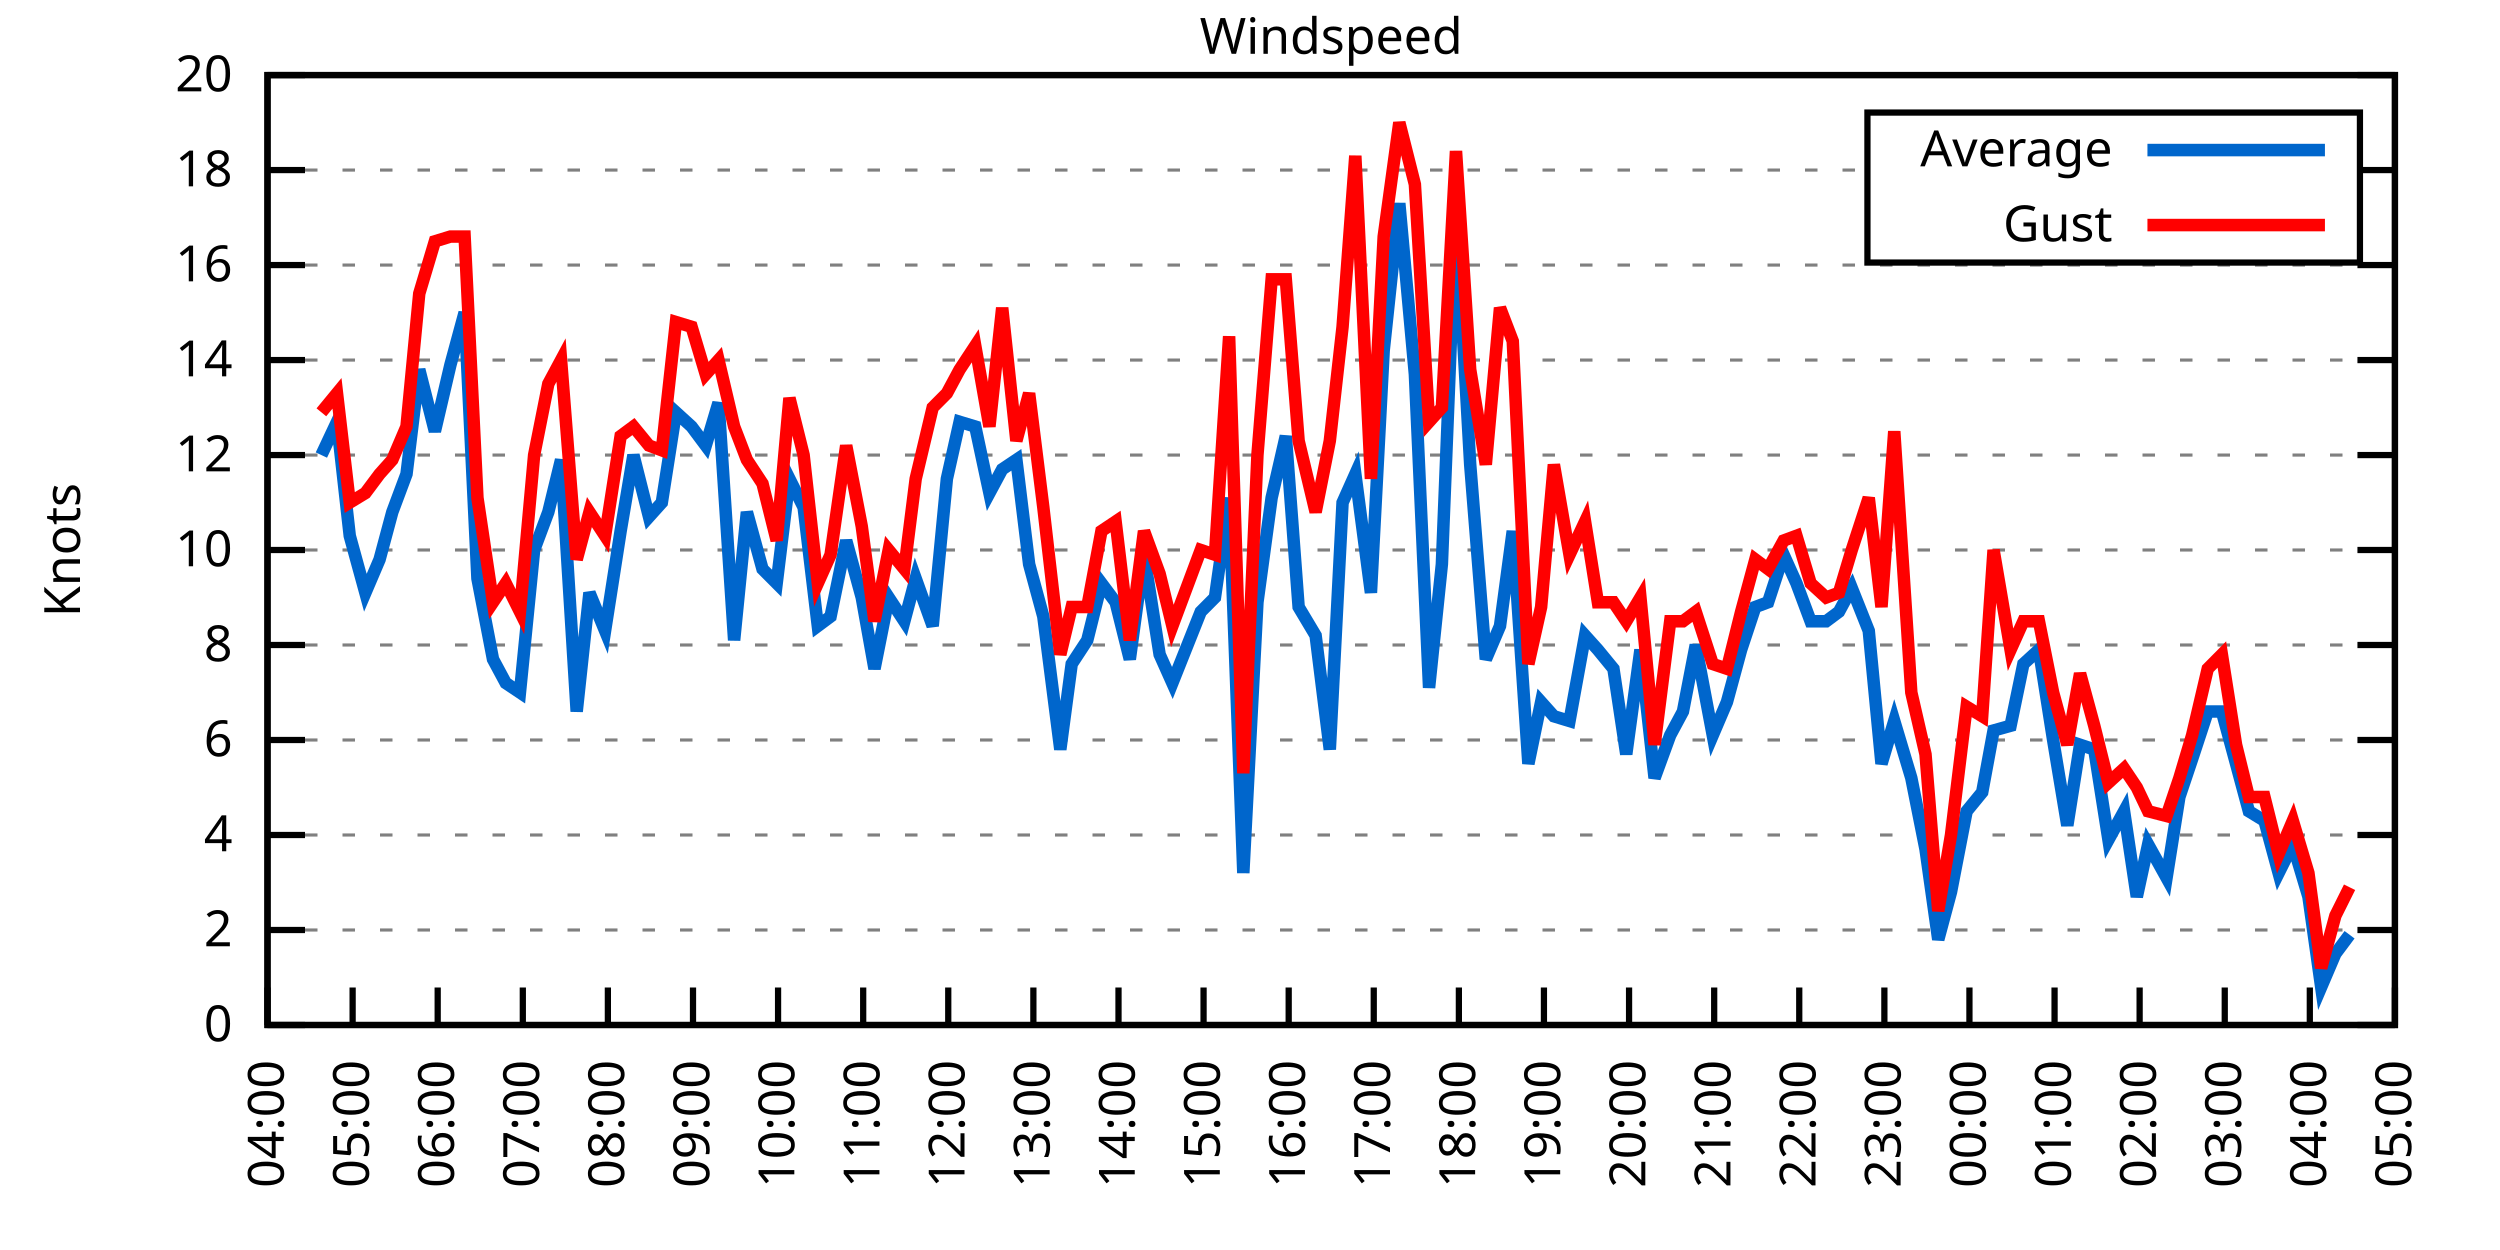
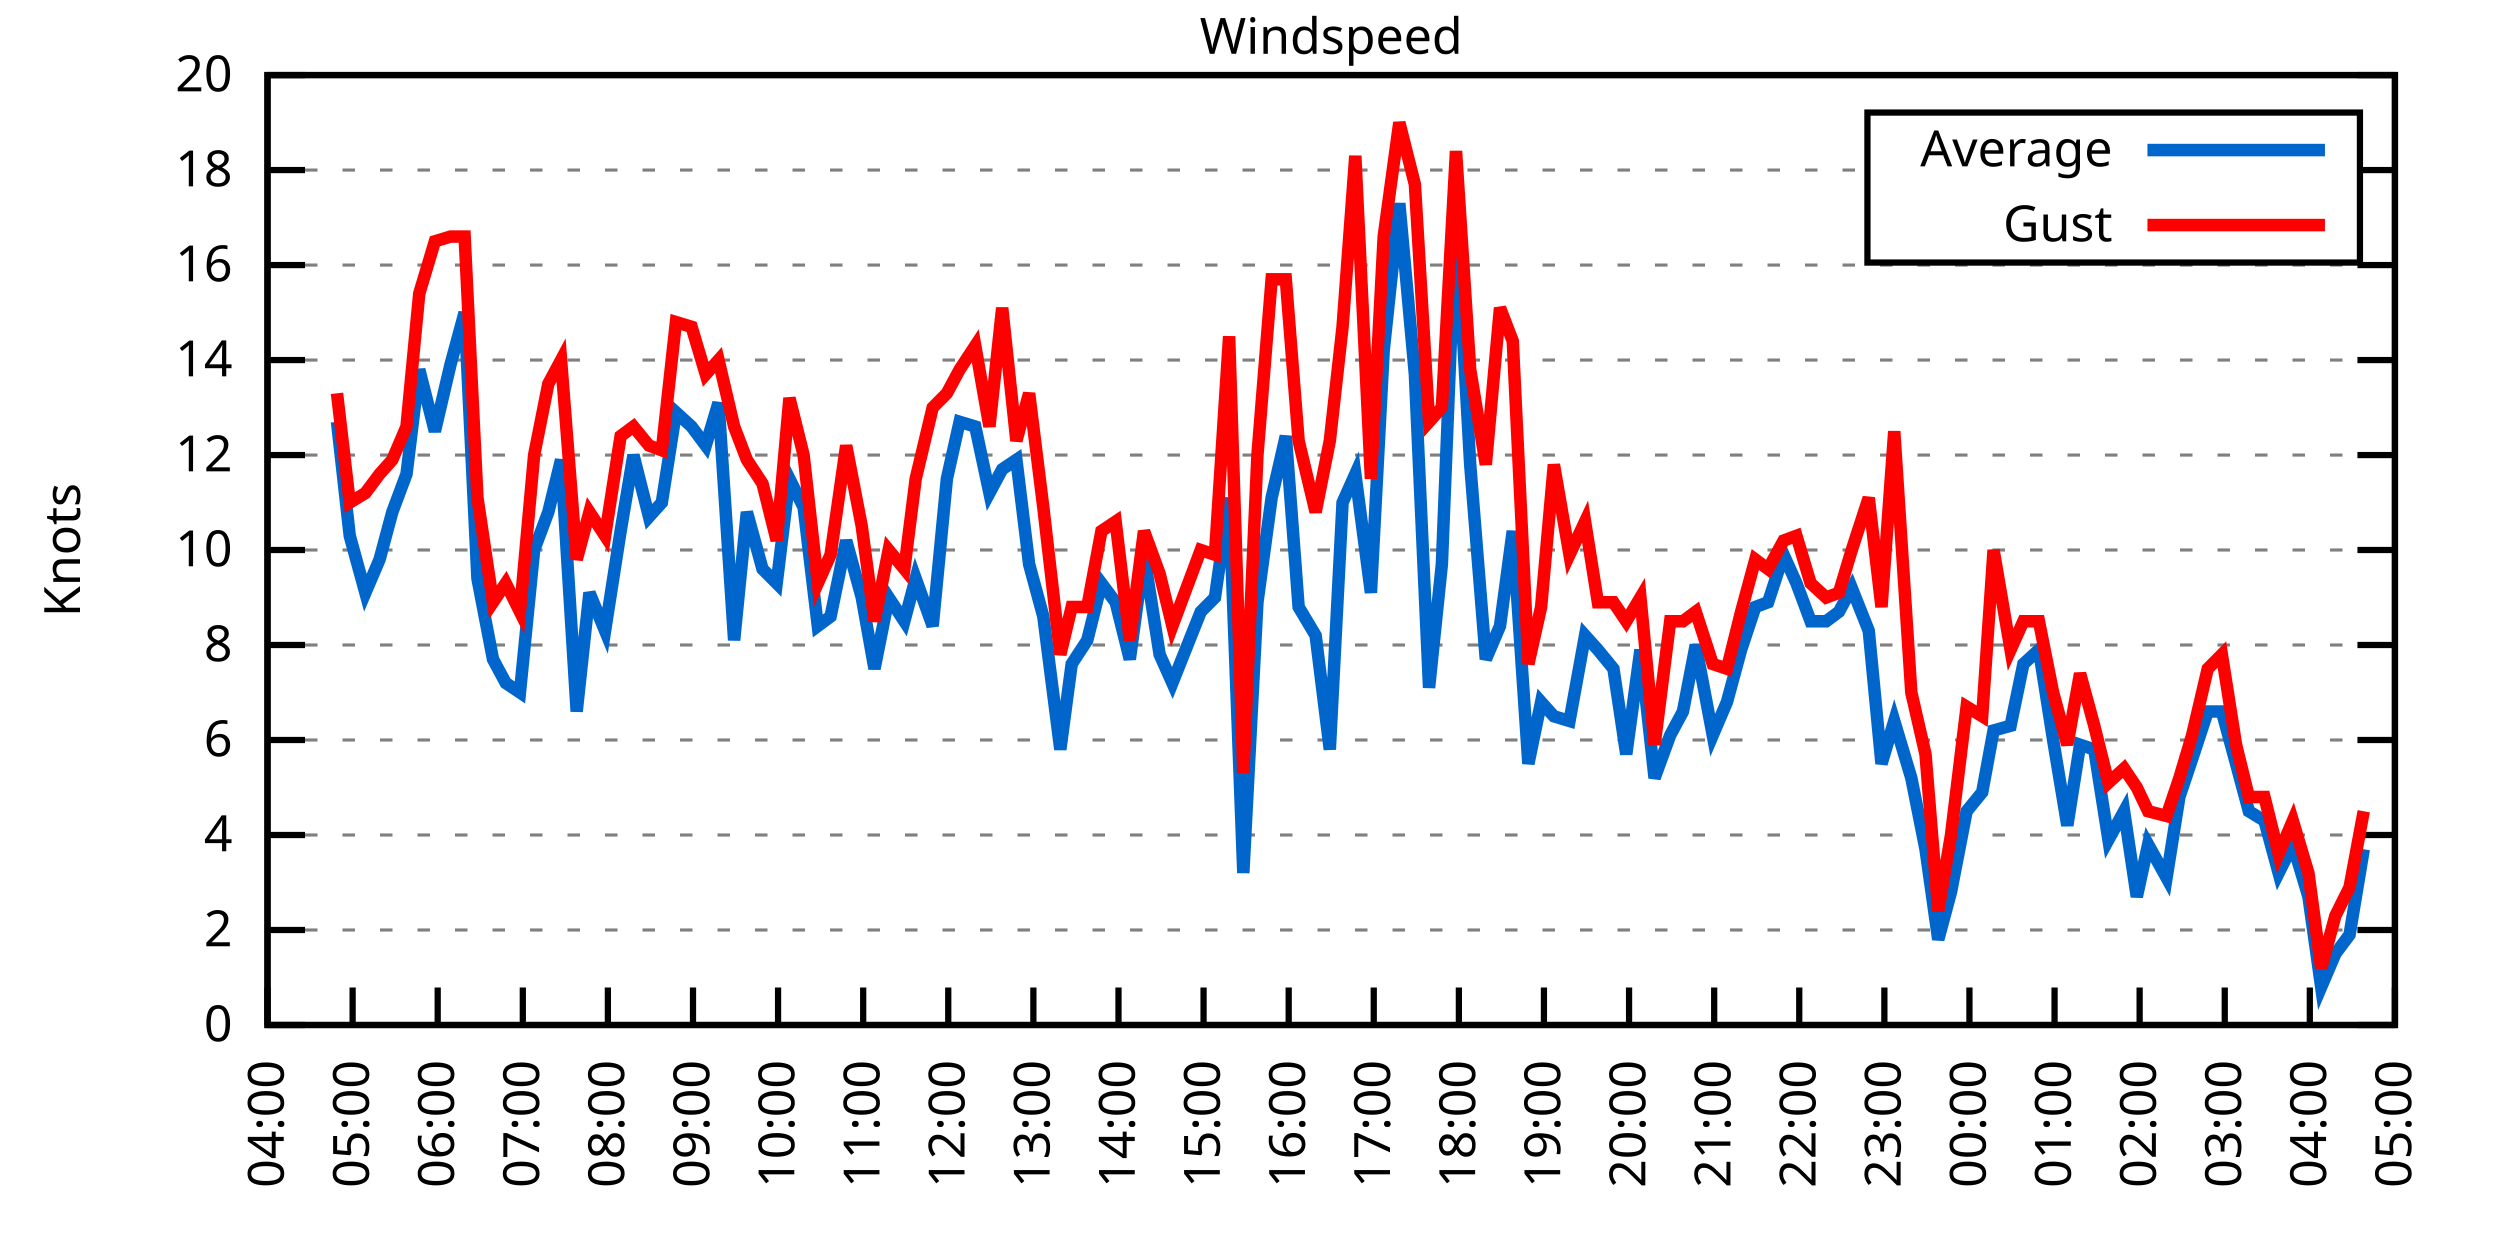
<svg xmlns="http://www.w3.org/2000/svg" xmlns:xlink="http://www.w3.org/1999/xlink" width="400" height="200" viewBox="0 0 400 200">
  <g id="gnuplot_canvas">
    <rect x="0" y="0" width="400" height="200" fill="none" />
    <defs>
      <circle id="gpDot" r="0.5" stroke-width="0.5" stroke="currentColor" />
      <path id="gpPt0" stroke-width="0.333" stroke="currentColor" d="M-1,0 h2 M0,-1 v2" />
      <path id="gpPt1" stroke-width="0.333" stroke="currentColor" d="M-1,-1 L1,1 M1,-1 L-1,1" />
      <path id="gpPt2" stroke-width="0.333" stroke="currentColor" d="M-1,0 L1,0 M0,-1 L0,1 M-1,-1 L1,1 M-1,1 L1,-1" />
      <rect id="gpPt3" stroke-width="0.333" stroke="currentColor" x="-1" y="-1" width="2" height="2" />
      <rect id="gpPt4" stroke-width="0.333" stroke="currentColor" fill="currentColor" x="-1" y="-1" width="2" height="2" />
      <circle id="gpPt5" stroke-width="0.333" stroke="currentColor" cx="0" cy="0" r="1" />
      <use xlink:href="#gpPt5" id="gpPt6" fill="currentColor" stroke="none" />
      <path id="gpPt7" stroke-width="0.333" stroke="currentColor" d="M0,-1.33 L-1.33,0.67 L1.33,0.67 z" />
      <use xlink:href="#gpPt7" id="gpPt8" fill="currentColor" stroke="none" />
      <use xlink:href="#gpPt7" id="gpPt9" stroke="currentColor" transform="rotate(180)" />
      <use xlink:href="#gpPt9" id="gpPt10" fill="currentColor" stroke="none" />
      <use xlink:href="#gpPt3" id="gpPt11" stroke="currentColor" transform="rotate(45)" />
      <use xlink:href="#gpPt11" id="gpPt12" fill="currentColor" stroke="none" />
      <path id="gpPt13" stroke-width="0.333" stroke="currentColor" d="M0,1.330 L1.265,0.411 L0.782,-1.067 L-0.782,-1.076 L-1.265,0.411 z" />
      <use xlink:href="#gpPt13" id="gpPt14" fill="currentColor" stroke="none" />
      <filter id="textbox" filterUnits="objectBoundingBox" x="0" y="0" height="1" width="1">
        <feFlood flood-color="white" flood-opacity="1" result="bgnd" />
        <feComposite in="SourceGraphic" in2="bgnd" operator="atop" />
      </filter>
      <filter id="greybox" filterUnits="objectBoundingBox" x="0" y="0" height="1" width="1">
        <feFlood flood-color="lightgrey" flood-opacity="1" result="grey" />
        <feComposite in="SourceGraphic" in2="grey" operator="atop" />
      </filter>
    </defs>
    <g fill="none" color="white" stroke="currentColor" stroke-width="1.00" stroke-linecap="butt" stroke-linejoin="miter">
</g>
    <g fill="none" color="black" stroke="currentColor" stroke-width="1.00" stroke-linecap="butt" stroke-linejoin="miter">
      <g stroke="none" shape-rendering="crispEdges">
        <polygon fill="rgb(255, 255, 255)" points="42.80,164.00 383.18,164.00 383.18,12.02 42.80,12.02 " />
      </g>
    </g>
    <g fill="none" color="black" stroke="currentColor" stroke-width="1.00" stroke-linecap="butt" stroke-linejoin="miter">
</g>
    <g fill="none" color="black" stroke="black" stroke-width="0.50" stroke-linecap="butt" stroke-linejoin="miter">
</g>
    <g fill="none" color="gray" stroke="currentColor" stroke-width="0.50" stroke-linecap="butt" stroke-linejoin="miter">
      <path stroke="gray" stroke-dasharray="2,4" class="gridline" d="M42.80,164.00 L383.19,164.00  " />
    </g>
    <g fill="none" color="gray" stroke="gray" stroke-width="1.00" stroke-linecap="butt" stroke-linejoin="miter">
</g>
    <g fill="none" color="black" stroke="currentColor" stroke-width="1.00" stroke-linecap="butt" stroke-linejoin="miter">
      <path stroke="black" d="M42.80,164.00 L48.80,164.00 M383.19,164.00 L377.19,164.00  " />
      <g transform="translate(37.20,166.60)" stroke="none" fill="black" font-family="Sans" font-size="8.00" text-anchor="end">
        <text>
          <tspan font-family="Sans"> 0</tspan>
        </text>
      </g>
    </g>
    <g fill="none" color="black" stroke="currentColor" stroke-width="1.00" stroke-linecap="butt" stroke-linejoin="miter">
</g>
    <g fill="none" color="black" stroke="black" stroke-width="0.50" stroke-linecap="butt" stroke-linejoin="miter">
</g>
    <g fill="none" color="gray" stroke="currentColor" stroke-width="0.50" stroke-linecap="butt" stroke-linejoin="miter">
      <path stroke="gray" stroke-dasharray="2,4" class="gridline" d="M42.80,148.80 L383.19,148.80  " />
    </g>
    <g fill="none" color="gray" stroke="gray" stroke-width="1.00" stroke-linecap="butt" stroke-linejoin="miter">
</g>
    <g fill="none" color="black" stroke="currentColor" stroke-width="1.00" stroke-linecap="butt" stroke-linejoin="miter">
      <path stroke="black" d="M42.80,148.80 L48.80,148.80 M383.19,148.80 L377.19,148.80  " />
      <g transform="translate(37.20,151.40)" stroke="none" fill="black" font-family="Sans" font-size="8.00" text-anchor="end">
        <text>
          <tspan font-family="Sans"> 2</tspan>
        </text>
      </g>
    </g>
    <g fill="none" color="black" stroke="currentColor" stroke-width="1.00" stroke-linecap="butt" stroke-linejoin="miter">
</g>
    <g fill="none" color="black" stroke="black" stroke-width="0.50" stroke-linecap="butt" stroke-linejoin="miter">
</g>
    <g fill="none" color="gray" stroke="currentColor" stroke-width="0.50" stroke-linecap="butt" stroke-linejoin="miter">
      <path stroke="gray" stroke-dasharray="2,4" class="gridline" d="M42.80,133.60 L383.19,133.60  " />
    </g>
    <g fill="none" color="gray" stroke="gray" stroke-width="1.00" stroke-linecap="butt" stroke-linejoin="miter">
</g>
    <g fill="none" color="black" stroke="currentColor" stroke-width="1.00" stroke-linecap="butt" stroke-linejoin="miter">
      <path stroke="black" d="M42.80,133.60 L48.80,133.60 M383.19,133.60 L377.19,133.60  " />
      <g transform="translate(37.20,136.20)" stroke="none" fill="black" font-family="Sans" font-size="8.00" text-anchor="end">
        <text>
          <tspan font-family="Sans"> 4</tspan>
        </text>
      </g>
    </g>
    <g fill="none" color="black" stroke="currentColor" stroke-width="1.00" stroke-linecap="butt" stroke-linejoin="miter">
</g>
    <g fill="none" color="black" stroke="black" stroke-width="0.50" stroke-linecap="butt" stroke-linejoin="miter">
</g>
    <g fill="none" color="gray" stroke="currentColor" stroke-width="0.50" stroke-linecap="butt" stroke-linejoin="miter">
      <path stroke="gray" stroke-dasharray="2,4" class="gridline" d="M42.80,118.40 L383.19,118.40  " />
    </g>
    <g fill="none" color="gray" stroke="gray" stroke-width="1.00" stroke-linecap="butt" stroke-linejoin="miter">
</g>
    <g fill="none" color="black" stroke="currentColor" stroke-width="1.00" stroke-linecap="butt" stroke-linejoin="miter">
      <path stroke="black" d="M42.80,118.40 L48.80,118.40 M383.19,118.40 L377.19,118.40  " />
      <g transform="translate(37.20,121.00)" stroke="none" fill="black" font-family="Sans" font-size="8.00" text-anchor="end">
        <text>
          <tspan font-family="Sans"> 6</tspan>
        </text>
      </g>
    </g>
    <g fill="none" color="black" stroke="currentColor" stroke-width="1.00" stroke-linecap="butt" stroke-linejoin="miter">
</g>
    <g fill="none" color="black" stroke="black" stroke-width="0.50" stroke-linecap="butt" stroke-linejoin="miter">
</g>
    <g fill="none" color="gray" stroke="currentColor" stroke-width="0.50" stroke-linecap="butt" stroke-linejoin="miter">
      <path stroke="gray" stroke-dasharray="2,4" class="gridline" d="M42.80,103.20 L383.19,103.20  " />
    </g>
    <g fill="none" color="gray" stroke="gray" stroke-width="1.00" stroke-linecap="butt" stroke-linejoin="miter">
</g>
    <g fill="none" color="black" stroke="currentColor" stroke-width="1.00" stroke-linecap="butt" stroke-linejoin="miter">
      <path stroke="black" d="M42.80,103.20 L48.80,103.20 M383.19,103.20 L377.19,103.20  " />
      <g transform="translate(37.20,105.80)" stroke="none" fill="black" font-family="Sans" font-size="8.00" text-anchor="end">
        <text>
          <tspan font-family="Sans"> 8</tspan>
        </text>
      </g>
    </g>
    <g fill="none" color="black" stroke="currentColor" stroke-width="1.00" stroke-linecap="butt" stroke-linejoin="miter">
</g>
    <g fill="none" color="black" stroke="black" stroke-width="0.50" stroke-linecap="butt" stroke-linejoin="miter">
</g>
    <g fill="none" color="gray" stroke="currentColor" stroke-width="0.50" stroke-linecap="butt" stroke-linejoin="miter">
      <path stroke="gray" stroke-dasharray="2,4" class="gridline" d="M42.80,88.00 L383.19,88.00  " />
    </g>
    <g fill="none" color="gray" stroke="gray" stroke-width="1.00" stroke-linecap="butt" stroke-linejoin="miter">
</g>
    <g fill="none" color="black" stroke="currentColor" stroke-width="1.00" stroke-linecap="butt" stroke-linejoin="miter">
      <path stroke="black" d="M42.80,88.00 L48.80,88.00 M383.19,88.00 L377.19,88.00  " />
      <g transform="translate(37.20,90.60)" stroke="none" fill="black" font-family="Sans" font-size="8.00" text-anchor="end">
        <text>
          <tspan font-family="Sans"> 10</tspan>
        </text>
      </g>
    </g>
    <g fill="none" color="black" stroke="currentColor" stroke-width="1.00" stroke-linecap="butt" stroke-linejoin="miter">
</g>
    <g fill="none" color="black" stroke="black" stroke-width="0.50" stroke-linecap="butt" stroke-linejoin="miter">
</g>
    <g fill="none" color="gray" stroke="currentColor" stroke-width="0.50" stroke-linecap="butt" stroke-linejoin="miter">
      <path stroke="gray" stroke-dasharray="2,4" class="gridline" d="M42.80,72.81 L383.19,72.81  " />
    </g>
    <g fill="none" color="gray" stroke="gray" stroke-width="1.00" stroke-linecap="butt" stroke-linejoin="miter">
</g>
    <g fill="none" color="black" stroke="currentColor" stroke-width="1.00" stroke-linecap="butt" stroke-linejoin="miter">
      <path stroke="black" d="M42.80,72.81 L48.80,72.81 M383.19,72.81 L377.19,72.81  " />
      <g transform="translate(37.20,75.41)" stroke="none" fill="black" font-family="Sans" font-size="8.00" text-anchor="end">
        <text>
          <tspan font-family="Sans"> 12</tspan>
        </text>
      </g>
    </g>
    <g fill="none" color="black" stroke="currentColor" stroke-width="1.00" stroke-linecap="butt" stroke-linejoin="miter">
</g>
    <g fill="none" color="black" stroke="black" stroke-width="0.50" stroke-linecap="butt" stroke-linejoin="miter">
</g>
    <g fill="none" color="gray" stroke="currentColor" stroke-width="0.50" stroke-linecap="butt" stroke-linejoin="miter">
      <path stroke="gray" stroke-dasharray="2,4" class="gridline" d="M42.80,57.61 L383.19,57.61  " />
    </g>
    <g fill="none" color="gray" stroke="gray" stroke-width="1.00" stroke-linecap="butt" stroke-linejoin="miter">
</g>
    <g fill="none" color="black" stroke="currentColor" stroke-width="1.00" stroke-linecap="butt" stroke-linejoin="miter">
      <path stroke="black" d="M42.80,57.61 L48.80,57.61 M383.19,57.61 L377.19,57.61  " />
      <g transform="translate(37.20,60.21)" stroke="none" fill="black" font-family="Sans" font-size="8.00" text-anchor="end">
        <text>
          <tspan font-family="Sans"> 14</tspan>
        </text>
      </g>
    </g>
    <g fill="none" color="black" stroke="currentColor" stroke-width="1.00" stroke-linecap="butt" stroke-linejoin="miter">
</g>
    <g fill="none" color="black" stroke="black" stroke-width="0.50" stroke-linecap="butt" stroke-linejoin="miter">
</g>
    <g fill="none" color="gray" stroke="currentColor" stroke-width="0.50" stroke-linecap="butt" stroke-linejoin="miter">
      <path stroke="gray" stroke-dasharray="2,4" class="gridline" d="M42.80,42.41 L383.19,42.41  " />
    </g>
    <g fill="none" color="gray" stroke="gray" stroke-width="1.00" stroke-linecap="butt" stroke-linejoin="miter">
</g>
    <g fill="none" color="black" stroke="currentColor" stroke-width="1.00" stroke-linecap="butt" stroke-linejoin="miter">
      <path stroke="black" d="M42.80,42.41 L48.80,42.41 M383.19,42.41 L377.19,42.41  " />
      <g transform="translate(37.20,45.01)" stroke="none" fill="black" font-family="Sans" font-size="8.00" text-anchor="end">
        <text>
          <tspan font-family="Sans"> 16</tspan>
        </text>
      </g>
    </g>
    <g fill="none" color="black" stroke="currentColor" stroke-width="1.00" stroke-linecap="butt" stroke-linejoin="miter">
</g>
    <g fill="none" color="black" stroke="black" stroke-width="0.50" stroke-linecap="butt" stroke-linejoin="miter">
</g>
    <g fill="none" color="gray" stroke="currentColor" stroke-width="0.50" stroke-linecap="butt" stroke-linejoin="miter">
      <path stroke="gray" stroke-dasharray="2,4" class="gridline" d="M42.80,27.21 L298.79,27.21 M377.59,27.21 L383.19,27.21  " />
    </g>
    <g fill="none" color="gray" stroke="gray" stroke-width="1.00" stroke-linecap="butt" stroke-linejoin="miter">
</g>
    <g fill="none" color="black" stroke="currentColor" stroke-width="1.00" stroke-linecap="butt" stroke-linejoin="miter">
      <path stroke="black" d="M42.80,27.21 L48.80,27.21 M383.19,27.21 L377.19,27.21  " />
      <g transform="translate(37.20,29.81)" stroke="none" fill="black" font-family="Sans" font-size="8.00" text-anchor="end">
        <text>
          <tspan font-family="Sans"> 18</tspan>
        </text>
      </g>
    </g>
    <g fill="none" color="black" stroke="currentColor" stroke-width="1.00" stroke-linecap="butt" stroke-linejoin="miter">
</g>
    <g fill="none" color="black" stroke="black" stroke-width="0.50" stroke-linecap="butt" stroke-linejoin="miter">
</g>
    <g fill="none" color="gray" stroke="currentColor" stroke-width="0.50" stroke-linecap="butt" stroke-linejoin="miter">
      <path stroke="gray" stroke-dasharray="2,4" class="gridline" d="M42.80,12.01 L383.19,12.01  " />
    </g>
    <g fill="none" color="gray" stroke="gray" stroke-width="1.00" stroke-linecap="butt" stroke-linejoin="miter">
</g>
    <g fill="none" color="black" stroke="currentColor" stroke-width="1.00" stroke-linecap="butt" stroke-linejoin="miter">
      <path stroke="black" d="M42.80,12.01 L48.80,12.01 M383.19,12.01 L377.19,12.01  " />
      <g transform="translate(37.20,14.61)" stroke="none" fill="black" font-family="Sans" font-size="8.00" text-anchor="end">
        <text>
          <tspan font-family="Sans"> 20</tspan>
        </text>
      </g>
    </g>
    <g fill="none" color="black" stroke="currentColor" stroke-width="1.00" stroke-linecap="butt" stroke-linejoin="miter">
      <path stroke="black" d="M42.80,164.00 L42.80,158.00  " />
      <g transform="translate(45.40,169.60) rotate(270.00)" stroke="none" fill="black" font-family="Sans" font-size="8.00" text-anchor="end">
        <text>
          <tspan font-family="Sans">04:00</tspan>
        </text>
      </g>
    </g>
    <g fill="none" color="black" stroke="currentColor" stroke-width="1.00" stroke-linecap="butt" stroke-linejoin="miter">
      <path stroke="black" d="M56.42,164.00 L56.42,158.00  " />
      <g transform="translate(59.02,169.60) rotate(270.00)" stroke="none" fill="black" font-family="Sans" font-size="8.00" text-anchor="end">
        <text>
          <tspan font-family="Sans">05:00</tspan>
        </text>
      </g>
    </g>
    <g fill="none" color="black" stroke="currentColor" stroke-width="1.00" stroke-linecap="butt" stroke-linejoin="miter">
      <path stroke="black" d="M70.03,164.00 L70.03,158.00  " />
      <g transform="translate(72.63,169.60) rotate(270.00)" stroke="none" fill="black" font-family="Sans" font-size="8.00" text-anchor="end">
        <text>
          <tspan font-family="Sans">06:00</tspan>
        </text>
      </g>
    </g>
    <g fill="none" color="black" stroke="currentColor" stroke-width="1.00" stroke-linecap="butt" stroke-linejoin="miter">
      <path stroke="black" d="M83.65,164.00 L83.65,158.00  " />
      <g transform="translate(86.25,169.60) rotate(270.00)" stroke="none" fill="black" font-family="Sans" font-size="8.00" text-anchor="end">
        <text>
          <tspan font-family="Sans">07:00</tspan>
        </text>
      </g>
    </g>
    <g fill="none" color="black" stroke="currentColor" stroke-width="1.00" stroke-linecap="butt" stroke-linejoin="miter">
      <path stroke="black" d="M97.26,164.00 L97.26,158.00  " />
      <g transform="translate(99.86,169.60) rotate(270.00)" stroke="none" fill="black" font-family="Sans" font-size="8.00" text-anchor="end">
        <text>
          <tspan font-family="Sans">08:00</tspan>
        </text>
      </g>
    </g>
    <g fill="none" color="black" stroke="currentColor" stroke-width="1.00" stroke-linecap="butt" stroke-linejoin="miter">
      <path stroke="black" d="M110.88,164.00 L110.88,158.00  " />
      <g transform="translate(113.48,169.60) rotate(270.00)" stroke="none" fill="black" font-family="Sans" font-size="8.00" text-anchor="end">
        <text>
          <tspan font-family="Sans">09:00</tspan>
        </text>
      </g>
    </g>
    <g fill="none" color="black" stroke="currentColor" stroke-width="1.00" stroke-linecap="butt" stroke-linejoin="miter">
      <path stroke="black" d="M124.49,164.00 L124.49,158.00  " />
      <g transform="translate(127.09,169.60) rotate(270.00)" stroke="none" fill="black" font-family="Sans" font-size="8.00" text-anchor="end">
        <text>
          <tspan font-family="Sans">10:00</tspan>
        </text>
      </g>
    </g>
    <g fill="none" color="black" stroke="currentColor" stroke-width="1.00" stroke-linecap="butt" stroke-linejoin="miter">
      <path stroke="black" d="M138.11,164.00 L138.11,158.00  " />
      <g transform="translate(140.71,169.60) rotate(270.00)" stroke="none" fill="black" font-family="Sans" font-size="8.00" text-anchor="end">
        <text>
          <tspan font-family="Sans">11:00</tspan>
        </text>
      </g>
    </g>
    <g fill="none" color="black" stroke="currentColor" stroke-width="1.00" stroke-linecap="butt" stroke-linejoin="miter">
      <path stroke="black" d="M151.72,164.00 L151.72,158.00  " />
      <g transform="translate(154.32,169.60) rotate(270.00)" stroke="none" fill="black" font-family="Sans" font-size="8.00" text-anchor="end">
        <text>
          <tspan font-family="Sans">12:00</tspan>
        </text>
      </g>
    </g>
    <g fill="none" color="black" stroke="currentColor" stroke-width="1.00" stroke-linecap="butt" stroke-linejoin="miter">
      <path stroke="black" d="M165.34,164.00 L165.34,158.00  " />
      <g transform="translate(167.94,169.60) rotate(270.00)" stroke="none" fill="black" font-family="Sans" font-size="8.00" text-anchor="end">
        <text>
          <tspan font-family="Sans">13:00</tspan>
        </text>
      </g>
    </g>
    <g fill="none" color="black" stroke="currentColor" stroke-width="1.00" stroke-linecap="butt" stroke-linejoin="miter">
      <path stroke="black" d="M178.96,164.00 L178.96,158.00  " />
      <g transform="translate(181.56,169.60) rotate(270.00)" stroke="none" fill="black" font-family="Sans" font-size="8.00" text-anchor="end">
        <text>
          <tspan font-family="Sans">14:00</tspan>
        </text>
      </g>
    </g>
    <g fill="none" color="black" stroke="currentColor" stroke-width="1.00" stroke-linecap="butt" stroke-linejoin="miter">
      <path stroke="black" d="M192.57,164.00 L192.57,158.00  " />
      <g transform="translate(195.17,169.60) rotate(270.00)" stroke="none" fill="black" font-family="Sans" font-size="8.00" text-anchor="end">
        <text>
          <tspan font-family="Sans">15:00</tspan>
        </text>
      </g>
    </g>
    <g fill="none" color="black" stroke="currentColor" stroke-width="1.00" stroke-linecap="butt" stroke-linejoin="miter">
      <path stroke="black" d="M206.19,164.00 L206.19,158.00  " />
      <g transform="translate(208.79,169.60) rotate(270.00)" stroke="none" fill="black" font-family="Sans" font-size="8.00" text-anchor="end">
        <text>
          <tspan font-family="Sans">16:00</tspan>
        </text>
      </g>
    </g>
    <g fill="none" color="black" stroke="currentColor" stroke-width="1.00" stroke-linecap="butt" stroke-linejoin="miter">
      <path stroke="black" d="M219.80,164.00 L219.80,158.00  " />
      <g transform="translate(222.40,169.60) rotate(270.00)" stroke="none" fill="black" font-family="Sans" font-size="8.00" text-anchor="end">
        <text>
          <tspan font-family="Sans">17:00</tspan>
        </text>
      </g>
    </g>
    <g fill="none" color="black" stroke="currentColor" stroke-width="1.00" stroke-linecap="butt" stroke-linejoin="miter">
      <path stroke="black" d="M233.42,164.00 L233.42,158.00  " />
      <g transform="translate(236.02,169.60) rotate(270.00)" stroke="none" fill="black" font-family="Sans" font-size="8.00" text-anchor="end">
        <text>
          <tspan font-family="Sans">18:00</tspan>
        </text>
      </g>
    </g>
    <g fill="none" color="black" stroke="currentColor" stroke-width="1.00" stroke-linecap="butt" stroke-linejoin="miter">
      <path stroke="black" d="M247.03,164.00 L247.03,158.00  " />
      <g transform="translate(249.63,169.60) rotate(270.00)" stroke="none" fill="black" font-family="Sans" font-size="8.00" text-anchor="end">
        <text>
          <tspan font-family="Sans">19:00</tspan>
        </text>
      </g>
    </g>
    <g fill="none" color="black" stroke="currentColor" stroke-width="1.00" stroke-linecap="butt" stroke-linejoin="miter">
      <path stroke="black" d="M260.65,164.00 L260.65,158.00  " />
      <g transform="translate(263.25,169.60) rotate(270.00)" stroke="none" fill="black" font-family="Sans" font-size="8.00" text-anchor="end">
        <text>
          <tspan font-family="Sans">20:00</tspan>
        </text>
      </g>
    </g>
    <g fill="none" color="black" stroke="currentColor" stroke-width="1.00" stroke-linecap="butt" stroke-linejoin="miter">
      <path stroke="black" d="M274.27,164.00 L274.27,158.00  " />
      <g transform="translate(276.87,169.60) rotate(270.00)" stroke="none" fill="black" font-family="Sans" font-size="8.00" text-anchor="end">
        <text>
          <tspan font-family="Sans">21:00</tspan>
        </text>
      </g>
    </g>
    <g fill="none" color="black" stroke="currentColor" stroke-width="1.00" stroke-linecap="butt" stroke-linejoin="miter">
      <path stroke="black" d="M287.88,164.00 L287.88,158.00  " />
      <g transform="translate(290.48,169.60) rotate(270.00)" stroke="none" fill="black" font-family="Sans" font-size="8.00" text-anchor="end">
        <text>
          <tspan font-family="Sans">22:00</tspan>
        </text>
      </g>
    </g>
    <g fill="none" color="black" stroke="currentColor" stroke-width="1.00" stroke-linecap="butt" stroke-linejoin="miter">
      <path stroke="black" d="M301.50,164.00 L301.50,158.00  " />
      <g transform="translate(304.10,169.60) rotate(270.00)" stroke="none" fill="black" font-family="Sans" font-size="8.00" text-anchor="end">
        <text>
          <tspan font-family="Sans">23:00</tspan>
        </text>
      </g>
    </g>
    <g fill="none" color="black" stroke="currentColor" stroke-width="1.00" stroke-linecap="butt" stroke-linejoin="miter">
      <path stroke="black" d="M315.11,164.00 L315.11,158.00  " />
      <g transform="translate(317.71,169.60) rotate(270.00)" stroke="none" fill="black" font-family="Sans" font-size="8.00" text-anchor="end">
        <text>
          <tspan font-family="Sans">00:00</tspan>
        </text>
      </g>
    </g>
    <g fill="none" color="black" stroke="currentColor" stroke-width="1.00" stroke-linecap="butt" stroke-linejoin="miter">
      <path stroke="black" d="M328.73,164.00 L328.73,158.00  " />
      <g transform="translate(331.33,169.60) rotate(270.00)" stroke="none" fill="black" font-family="Sans" font-size="8.00" text-anchor="end">
        <text>
          <tspan font-family="Sans">01:00</tspan>
        </text>
      </g>
    </g>
    <g fill="none" color="black" stroke="currentColor" stroke-width="1.00" stroke-linecap="butt" stroke-linejoin="miter">
      <path stroke="black" d="M342.34,164.00 L342.34,158.00  " />
      <g transform="translate(344.94,169.60) rotate(270.00)" stroke="none" fill="black" font-family="Sans" font-size="8.00" text-anchor="end">
        <text>
          <tspan font-family="Sans">02:00</tspan>
        </text>
      </g>
    </g>
    <g fill="none" color="black" stroke="currentColor" stroke-width="1.00" stroke-linecap="butt" stroke-linejoin="miter">
      <path stroke="black" d="M355.96,164.00 L355.96,158.00  " />
      <g transform="translate(358.56,169.60) rotate(270.00)" stroke="none" fill="black" font-family="Sans" font-size="8.00" text-anchor="end">
        <text>
          <tspan font-family="Sans">03:00</tspan>
        </text>
      </g>
    </g>
    <g fill="none" color="black" stroke="currentColor" stroke-width="1.00" stroke-linecap="butt" stroke-linejoin="miter">
      <path stroke="black" d="M369.57,164.00 L369.57,158.00  " />
      <g transform="translate(372.17,169.60) rotate(270.00)" stroke="none" fill="black" font-family="Sans" font-size="8.00" text-anchor="end">
        <text>
          <tspan font-family="Sans">04:00</tspan>
        </text>
      </g>
    </g>
    <g fill="none" color="black" stroke="currentColor" stroke-width="1.00" stroke-linecap="butt" stroke-linejoin="miter">
      <path stroke="black" d="M383.19,164.00 L383.19,158.00  " />
      <g transform="translate(385.79,169.60) rotate(270.00)" stroke="none" fill="black" font-family="Sans" font-size="8.00" text-anchor="end">
        <text>
          <tspan font-family="Sans">05:00</tspan>
        </text>
      </g>
    </g>
    <g fill="none" color="black" stroke="currentColor" stroke-width="1.00" stroke-linecap="butt" stroke-linejoin="miter">
</g>
    <g fill="none" color="black" stroke="currentColor" stroke-width="1.00" stroke-linecap="butt" stroke-linejoin="miter">
      <path stroke="black" d="M42.80,12.01 L42.80,164.00 L383.19,164.00 L383.19,12.01 L42.80,12.01 Z  " />
    </g>
    <g fill="none" color="black" stroke="currentColor" stroke-width="1.00" stroke-linecap="butt" stroke-linejoin="miter">
</g>
    <g fill="none" color="black" stroke="currentColor" stroke-width="1.00" stroke-linecap="butt" stroke-linejoin="miter">
      <path stroke="black" d="M298.79,42.01 L298.79,18.01 L377.59,18.01 L377.59,42.01 L298.79,42.01 Z  " />
    </g>
    <g id="Windspeed_plot_1">
      <g fill="none" color="white" stroke="black" stroke-width="2.00" stroke-linecap="butt" stroke-linejoin="miter">
</g>
      <g fill="none" color="black" stroke="currentColor" stroke-width="2.00" stroke-linecap="butt" stroke-linejoin="miter">
        <g transform="translate(337.99,26.61)" stroke="none" fill="black" font-family="Sans" font-size="8.00" text-anchor="end">
          <text>
            <tspan font-family="Sans">Average</tspan>
          </text>
        </g>
      </g>
      <g fill="none" color="black" stroke="currentColor" stroke-width="2.00" stroke-linecap="butt" stroke-linejoin="miter">
-         <path stroke="rgb(  0, 102, 204)" d="M343.59,24.01 L371.99,24.01 M51.42,72.81 L53.92,67.49 L55.96,85.73 L58.46,94.84 L60.73,89.52 L62.77,81.93   L65.04,75.85 L67.08,59.13 L69.58,69.01 L72.07,58.37 L74.34,50.01 L76.39,92.56 L78.88,105.48 L80.92,109.28   L83.19,110.80 L85.46,88.00 L87.73,81.93 L89.77,73.57 L92.27,113.84 L94.31,94.84 L96.81,100.92 L99.30,84.97   L101.35,72.81 L103.84,82.69 L105.89,80.41 L108.15,65.97 L110.65,68.25 L112.92,71.29 L114.96,64.45 L117.46,102.44   L119.50,81.93 L122.00,91.04 L124.27,93.32 L126.31,76.61 L128.58,81.17 L130.85,100.16 L132.89,98.64 L135.39,86.49   L137.88,95.60 L139.92,107.00 L142.19,95.60 L144.69,99.40 L146.51,92.56 L149.23,100.16 L151.50,76.61 L153.54,67.49   L156.04,68.25 L158.31,78.89 L160.35,75.09 L162.62,73.57 L164.66,90.28 L166.93,98.64 L169.65,119.92 L171.47,106.24   L173.96,102.44 L176.23,93.32 L178.50,96.36 L180.77,105.48 L183.04,88.76 L185.54,104.72 L187.58,109.28 L192.12,97.88   L194.39,95.60 L196.66,79.65 L198.93,139.68 L201.19,96.36 L203.46,79.65 L205.73,69.77 L207.78,97.12 L210.50,101.68   L212.77,119.92 L214.81,80.41 L216.85,75.85 L219.35,94.84 L221.39,56.09 L223.89,32.53 L226.38,59.89 L228.65,110.04   L230.70,90.28 L232.96,34.05 L235.23,74.33 L237.73,105.48 L240.00,100.16 L242.04,84.97 L244.54,122.20 L246.58,112.32   L248.62,114.60 L251.12,115.36 L253.61,101.68 L255.66,103.96 L258.15,107.00 L260.20,120.68 L262.47,103.96 L264.73,124.48   L267.23,117.64 L269.27,113.84 L271.32,103.20 L274.04,117.64 L276.31,112.32 L278.58,103.96 L280.85,97.12 L282.89,96.36   L285.38,88.76 L287.43,93.32 L289.70,99.40 L292.19,99.40 L294.23,97.88 L296.28,94.08 L299.00,100.92 L301.04,122.20   L303.08,115.36 L305.81,124.48 L308.08,135.88 L310.12,150.32 L312.16,142.72 L314.66,129.80 L317.15,126.76 L318.97,116.88   L321.69,116.12 L323.74,106.24 L326.23,103.96 L328.50,118.40 L330.77,132.08 L332.81,119.16 L335.08,119.92 L337.35,134.36   L339.85,129.80 L341.89,143.48 L343.70,135.12 L346.65,140.44 L348.70,127.52 L350.74,121.44 L353.24,113.84 L355.50,113.84   L357.77,122.20 L359.82,129.80 L362.31,131.32 L364.58,139.68 L366.85,135.12 L369.35,143.48 L371.39,157.92 L373.66,152.60   L375.93,149.56  " />
+         <path stroke="rgb(  0, 102, 204)" d="M343.59,24.01 L371.99,24.01 M53.92,67.49 L55.96,85.73 L58.46,94.84 L60.73,89.52 L62.77,81.93 L65.04,75.85   L67.08,59.13 L69.58,69.01 L72.07,58.37 L74.34,50.01 L76.39,92.56 L78.88,105.48 L80.92,109.28 L83.19,110.80   L85.46,88.00 L87.73,81.93 L89.77,73.57 L92.27,113.84 L94.31,94.84 L96.81,100.92 L99.30,84.97 L101.35,72.81   L103.84,82.69 L105.89,80.41 L108.15,65.97 L110.65,68.25 L112.92,71.29 L114.96,64.45 L117.46,102.44 L119.50,81.93   L122.00,91.04 L124.27,93.32 L126.31,76.61 L128.58,81.17 L130.85,100.16 L132.89,98.64 L135.39,86.49 L137.88,95.60   L139.92,107.00 L142.19,95.60 L144.69,99.40 L146.51,92.56 L149.23,100.16 L151.50,76.61 L153.54,67.49 L156.04,68.25   L158.31,78.89 L160.35,75.09 L162.62,73.57 L164.66,90.28 L166.93,98.64 L169.65,119.92 L171.47,106.24 L173.96,102.44   L176.23,93.32 L178.50,96.36 L180.77,105.48 L183.04,88.76 L185.54,104.72 L187.58,109.28 L192.12,97.88 L194.39,95.60   L196.66,79.65 L198.93,139.68 L201.19,96.36 L203.46,79.65 L205.73,69.77 L207.78,97.12 L210.50,101.68 L212.77,119.92   L214.81,80.41 L216.85,75.85 L219.35,94.84 L221.39,56.09 L223.89,32.53 L226.38,59.89 L228.65,110.04 L230.70,90.28   L232.96,34.05 L235.23,74.33 L237.73,105.48 L240.00,100.16 L242.04,84.97 L244.54,122.20 L246.58,112.32 L248.62,114.60   L251.12,115.36 L253.61,101.68 L255.66,103.96 L258.15,107.00 L260.20,120.68 L262.47,103.96 L264.73,124.48 L267.23,117.64   L269.27,113.84 L271.32,103.20 L274.04,117.64 L276.31,112.32 L278.58,103.96 L280.85,97.12 L282.89,96.36 L285.38,88.76   L287.43,93.32 L289.70,99.40 L292.19,99.40 L294.23,97.88 L296.28,94.08 L299.00,100.92 L301.04,122.20 L303.08,115.36   L305.81,124.48 L308.08,135.88 L310.12,150.32 L312.16,142.72 L314.66,129.80 L317.15,126.76 L318.97,116.88 L321.69,116.12   L323.74,106.24 L326.23,103.96 L328.50,118.40 L330.77,132.08 L332.81,119.16 L335.08,119.92 L337.35,134.36 L339.85,129.80   L341.89,143.48 L343.70,135.12 L346.65,140.44 L348.70,127.52 L350.74,121.44 L353.24,113.84 L355.50,113.84 L357.77,122.20   L359.82,129.80 L362.31,131.32 L364.58,139.68 L366.85,135.12 L369.35,143.48 L371.39,157.92 L373.66,152.60 L375.93,149.56   L378.20,135.88  " />
      </g>
    </g>
    <g id="Windspeed_plot_2">
      <g fill="none" color="black" stroke="currentColor" stroke-width="2.00" stroke-linecap="butt" stroke-linejoin="miter">
        <g transform="translate(337.99,38.61)" stroke="none" fill="black" font-family="Sans" font-size="8.00" text-anchor="end">
          <text>
            <tspan font-family="Sans">Gust</tspan>
          </text>
        </g>
      </g>
      <g fill="none" color="black" stroke="currentColor" stroke-width="2.00" stroke-linecap="butt" stroke-linejoin="miter">
-         <path stroke="rgb(255,   0,   0)" d="M343.59,36.01 L371.99,36.01 M51.42,65.97 L53.92,62.93 L55.96,80.41 L58.46,78.89 L60.73,75.85 L62.77,73.57   L65.04,68.25 L67.08,46.97 L69.58,38.61 L72.07,37.85 L74.34,37.85 L76.39,79.65 L78.88,96.36 L80.92,93.32   L83.19,97.88 L85.46,72.81 L87.73,61.41 L89.77,57.61 L92.27,89.52 L94.31,81.93 L96.81,85.73 L99.30,69.77   L101.35,68.25 L103.84,71.29 L105.89,72.05 L108.15,51.53 L110.65,52.29 L112.92,59.89 L114.96,57.61 L117.46,68.25   L119.50,73.57 L122.00,77.37 L124.27,86.49 L126.31,63.69 L128.58,72.81 L130.85,93.32 L132.89,88.76 L135.39,71.29   L137.88,84.21 L139.92,99.40 L142.19,88.00 L144.69,91.04 L146.51,76.61 L149.23,65.21 L151.50,62.93 L153.54,59.13   L156.04,55.33 L158.31,68.25 L160.35,49.25 L162.62,70.53 L164.66,62.93 L166.93,81.17 L169.65,104.72 L171.47,97.12   L173.96,97.12 L176.23,84.97 L178.50,83.45 L180.77,102.44 L183.04,84.97 L185.54,91.80 L187.58,100.16 L192.12,88.00   L194.39,88.76 L196.66,53.81 L198.93,123.72 L201.19,72.81 L203.46,44.69 L205.73,44.69 L207.78,70.53 L210.50,81.93   L212.77,70.53 L214.81,52.29 L216.85,24.93 L219.35,76.61 L221.39,37.85 L223.89,19.61 L226.38,29.49 L228.65,67.49   L230.70,65.21 L232.96,24.17 L235.23,59.13 L237.73,74.33 L240.00,49.25 L242.04,54.57 L244.54,106.24 L246.58,97.12   L248.62,74.33 L251.12,88.76 L253.61,83.45 L255.66,96.36 L258.15,96.36 L260.20,99.40 L262.47,95.60 L264.73,119.16   L267.23,99.40 L269.27,99.40 L271.32,97.88 L274.04,106.24 L276.31,107.00 L278.58,97.88 L280.85,89.52 L282.89,91.04   L285.38,86.49 L287.43,85.73 L289.70,93.32 L292.19,95.60 L294.23,94.84 L296.28,88.00 L299.00,79.65 L301.04,97.12   L303.08,69.01 L305.81,110.80 L308.08,120.68 L310.12,145.76 L312.16,133.60 L314.66,113.08 L317.15,114.60 L318.97,88.00   L321.69,103.96 L323.74,99.40 L326.23,99.40 L328.50,110.80 L330.77,119.16 L332.81,107.76 L335.08,116.12 L337.35,125.24   L339.85,122.96 L341.89,126.00 L343.70,129.80 L346.65,130.56 L348.70,124.48 L350.74,117.64 L353.24,107.00 L355.50,104.72   L357.77,119.16 L359.82,127.52 L362.31,127.52 L364.58,136.64 L366.85,131.32 L369.35,139.68 L371.39,154.88 L373.66,146.52   L375.93,141.96  " />
+         <path stroke="rgb(255,   0,   0)" d="M343.59,36.01 L371.99,36.01 M53.92,62.93 L55.96,80.41 L58.46,78.89 L60.73,75.85 L62.77,73.57 L65.04,68.25   L67.08,46.97 L69.58,38.61 L72.07,37.85 L74.34,37.85 L76.39,79.65 L78.88,96.36 L80.92,93.32 L83.19,97.88   L85.46,72.81 L87.73,61.41 L89.77,57.61 L92.27,89.52 L94.31,81.93 L96.81,85.73 L99.30,69.77 L101.35,68.25   L103.84,71.29 L105.89,72.05 L108.15,51.53 L110.65,52.29 L112.92,59.89 L114.96,57.61 L117.46,68.25 L119.50,73.57   L122.00,77.37 L124.27,86.49 L126.31,63.69 L128.58,72.81 L130.85,93.32 L132.89,88.76 L135.39,71.29 L137.88,84.21   L139.92,99.40 L142.19,88.00 L144.69,91.04 L146.51,76.61 L149.23,65.21 L151.50,62.93 L153.54,59.13 L156.04,55.33   L158.31,68.25 L160.35,49.25 L162.62,70.53 L164.66,62.93 L166.93,81.17 L169.65,104.72 L171.47,97.12 L173.96,97.12   L176.23,84.97 L178.50,83.45 L180.77,102.44 L183.04,84.97 L185.54,91.80 L187.58,100.16 L192.12,88.00 L194.39,88.76   L196.66,53.81 L198.93,123.72 L201.19,72.81 L203.46,44.69 L205.73,44.69 L207.78,70.53 L210.50,81.93 L212.77,70.53   L214.81,52.29 L216.85,24.93 L219.35,76.61 L221.39,37.85 L223.89,19.61 L226.38,29.49 L228.65,67.49 L230.70,65.21   L232.96,24.17 L235.23,59.13 L237.73,74.33 L240.00,49.25 L242.04,54.57 L244.54,106.24 L246.58,97.12 L248.62,74.33   L251.12,88.76 L253.61,83.45 L255.66,96.36 L258.15,96.36 L260.20,99.40 L262.47,95.60 L264.73,119.16 L267.23,99.40   L269.27,99.40 L271.32,97.88 L274.04,106.24 L276.31,107.00 L278.58,97.88 L280.85,89.52 L282.89,91.04 L285.38,86.49   L287.43,85.73 L289.70,93.32 L292.19,95.60 L294.23,94.84 L296.28,88.00 L299.00,79.65 L301.04,97.12 L303.08,69.01   L305.81,110.80 L308.08,120.68 L310.12,145.76 L312.16,133.60 L314.66,113.08 L317.15,114.60 L318.97,88.00 L321.69,103.96   L323.74,99.40 L326.23,99.40 L328.50,110.80 L330.77,119.16 L332.81,107.76 L335.08,116.12 L337.35,125.24 L339.85,122.96   L341.89,126.00 L343.70,129.80 L346.65,130.56 L348.70,124.48 L350.74,117.64 L353.24,107.00 L355.50,104.72 L357.77,119.16   L359.82,127.52 L362.31,127.52 L364.58,136.64 L366.85,131.32 L369.35,139.68 L371.39,154.88 L373.66,146.52 L375.93,141.96   L378.20,129.80  " />
      </g>
    </g>
    <g fill="none" color="black" stroke="currentColor" stroke-width="2.00" stroke-linecap="butt" stroke-linejoin="miter">
</g>
    <g fill="none" color="black" stroke="black" stroke-width="1.00" stroke-linecap="butt" stroke-linejoin="miter">
</g>
    <g fill="none" color="black" stroke="currentColor" stroke-width="1.00" stroke-linecap="butt" stroke-linejoin="miter">
      <path stroke="black" d="M42.80,12.01 L42.80,164.00 L383.19,164.00 L383.19,12.01 L42.80,12.01 Z  " />
      <g transform="translate(12.80,88.01) rotate(270.00)" stroke="none" fill="black" font-family="Sans" font-size="8.00" text-anchor="middle">
        <text>
          <tspan font-family="Sans">Knots</tspan>
        </text>
      </g>
    </g>
    <g fill="none" color="black" stroke="currentColor" stroke-width="1.00" stroke-linecap="butt" stroke-linejoin="miter">
</g>
    <g fill="none" color="black" stroke="currentColor" stroke-width="1.00" stroke-linecap="butt" stroke-linejoin="miter">
      <g transform="translate(212.99,8.61)" stroke="none" fill="black" font-family="Sans" font-size="8.00" text-anchor="middle">
        <text>
          <tspan font-family="Sans">Windspeed</tspan>
        </text>
      </g>
    </g>
    <g fill="none" color="black" stroke="currentColor" stroke-width="1.00" stroke-linecap="butt" stroke-linejoin="miter">
</g>
  </g>
</svg>
